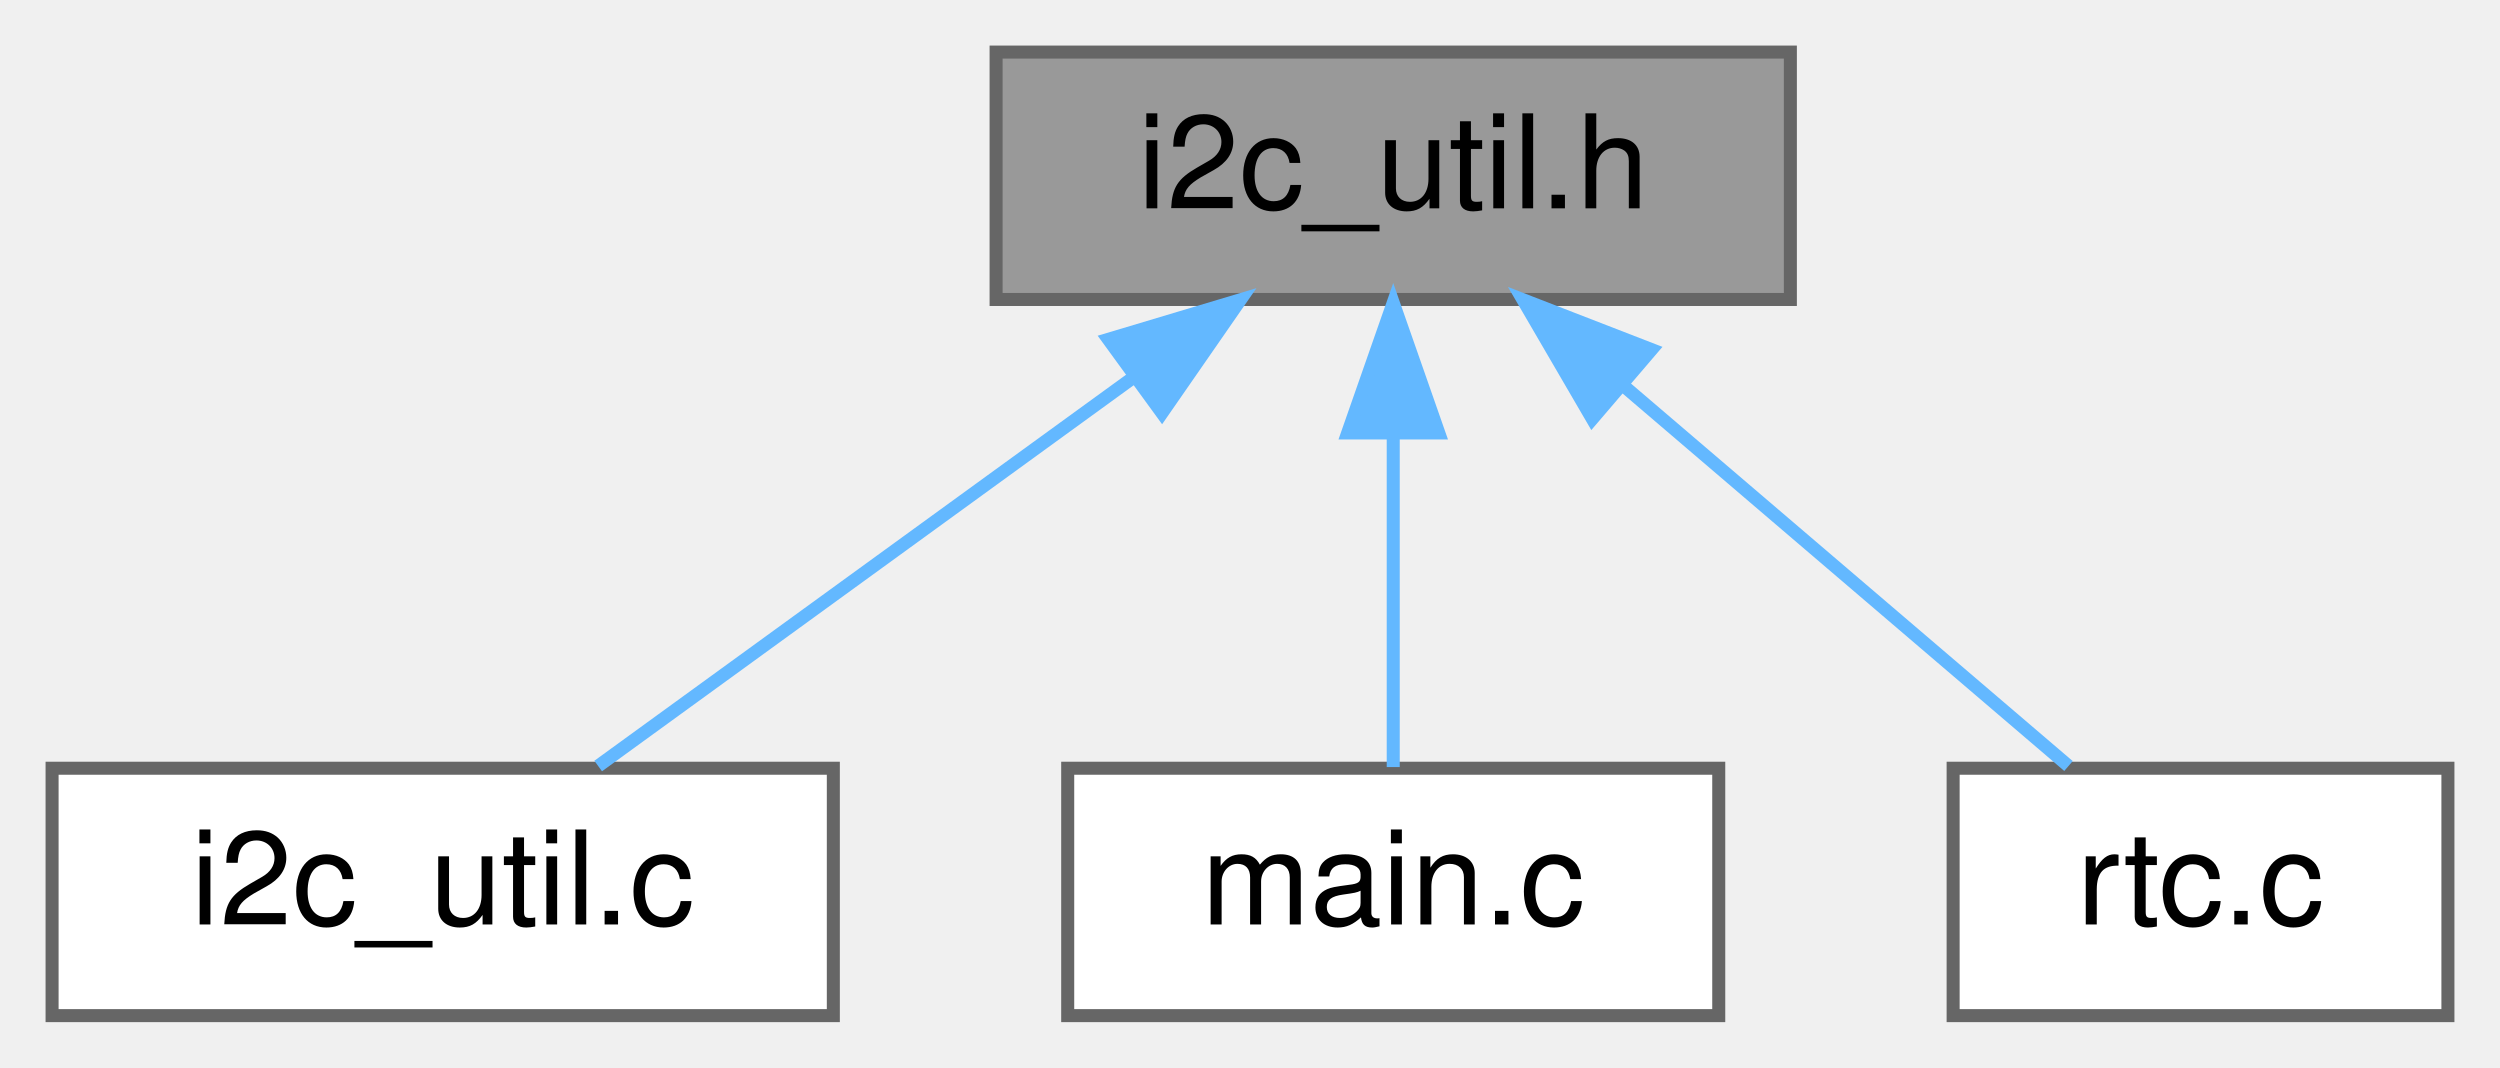
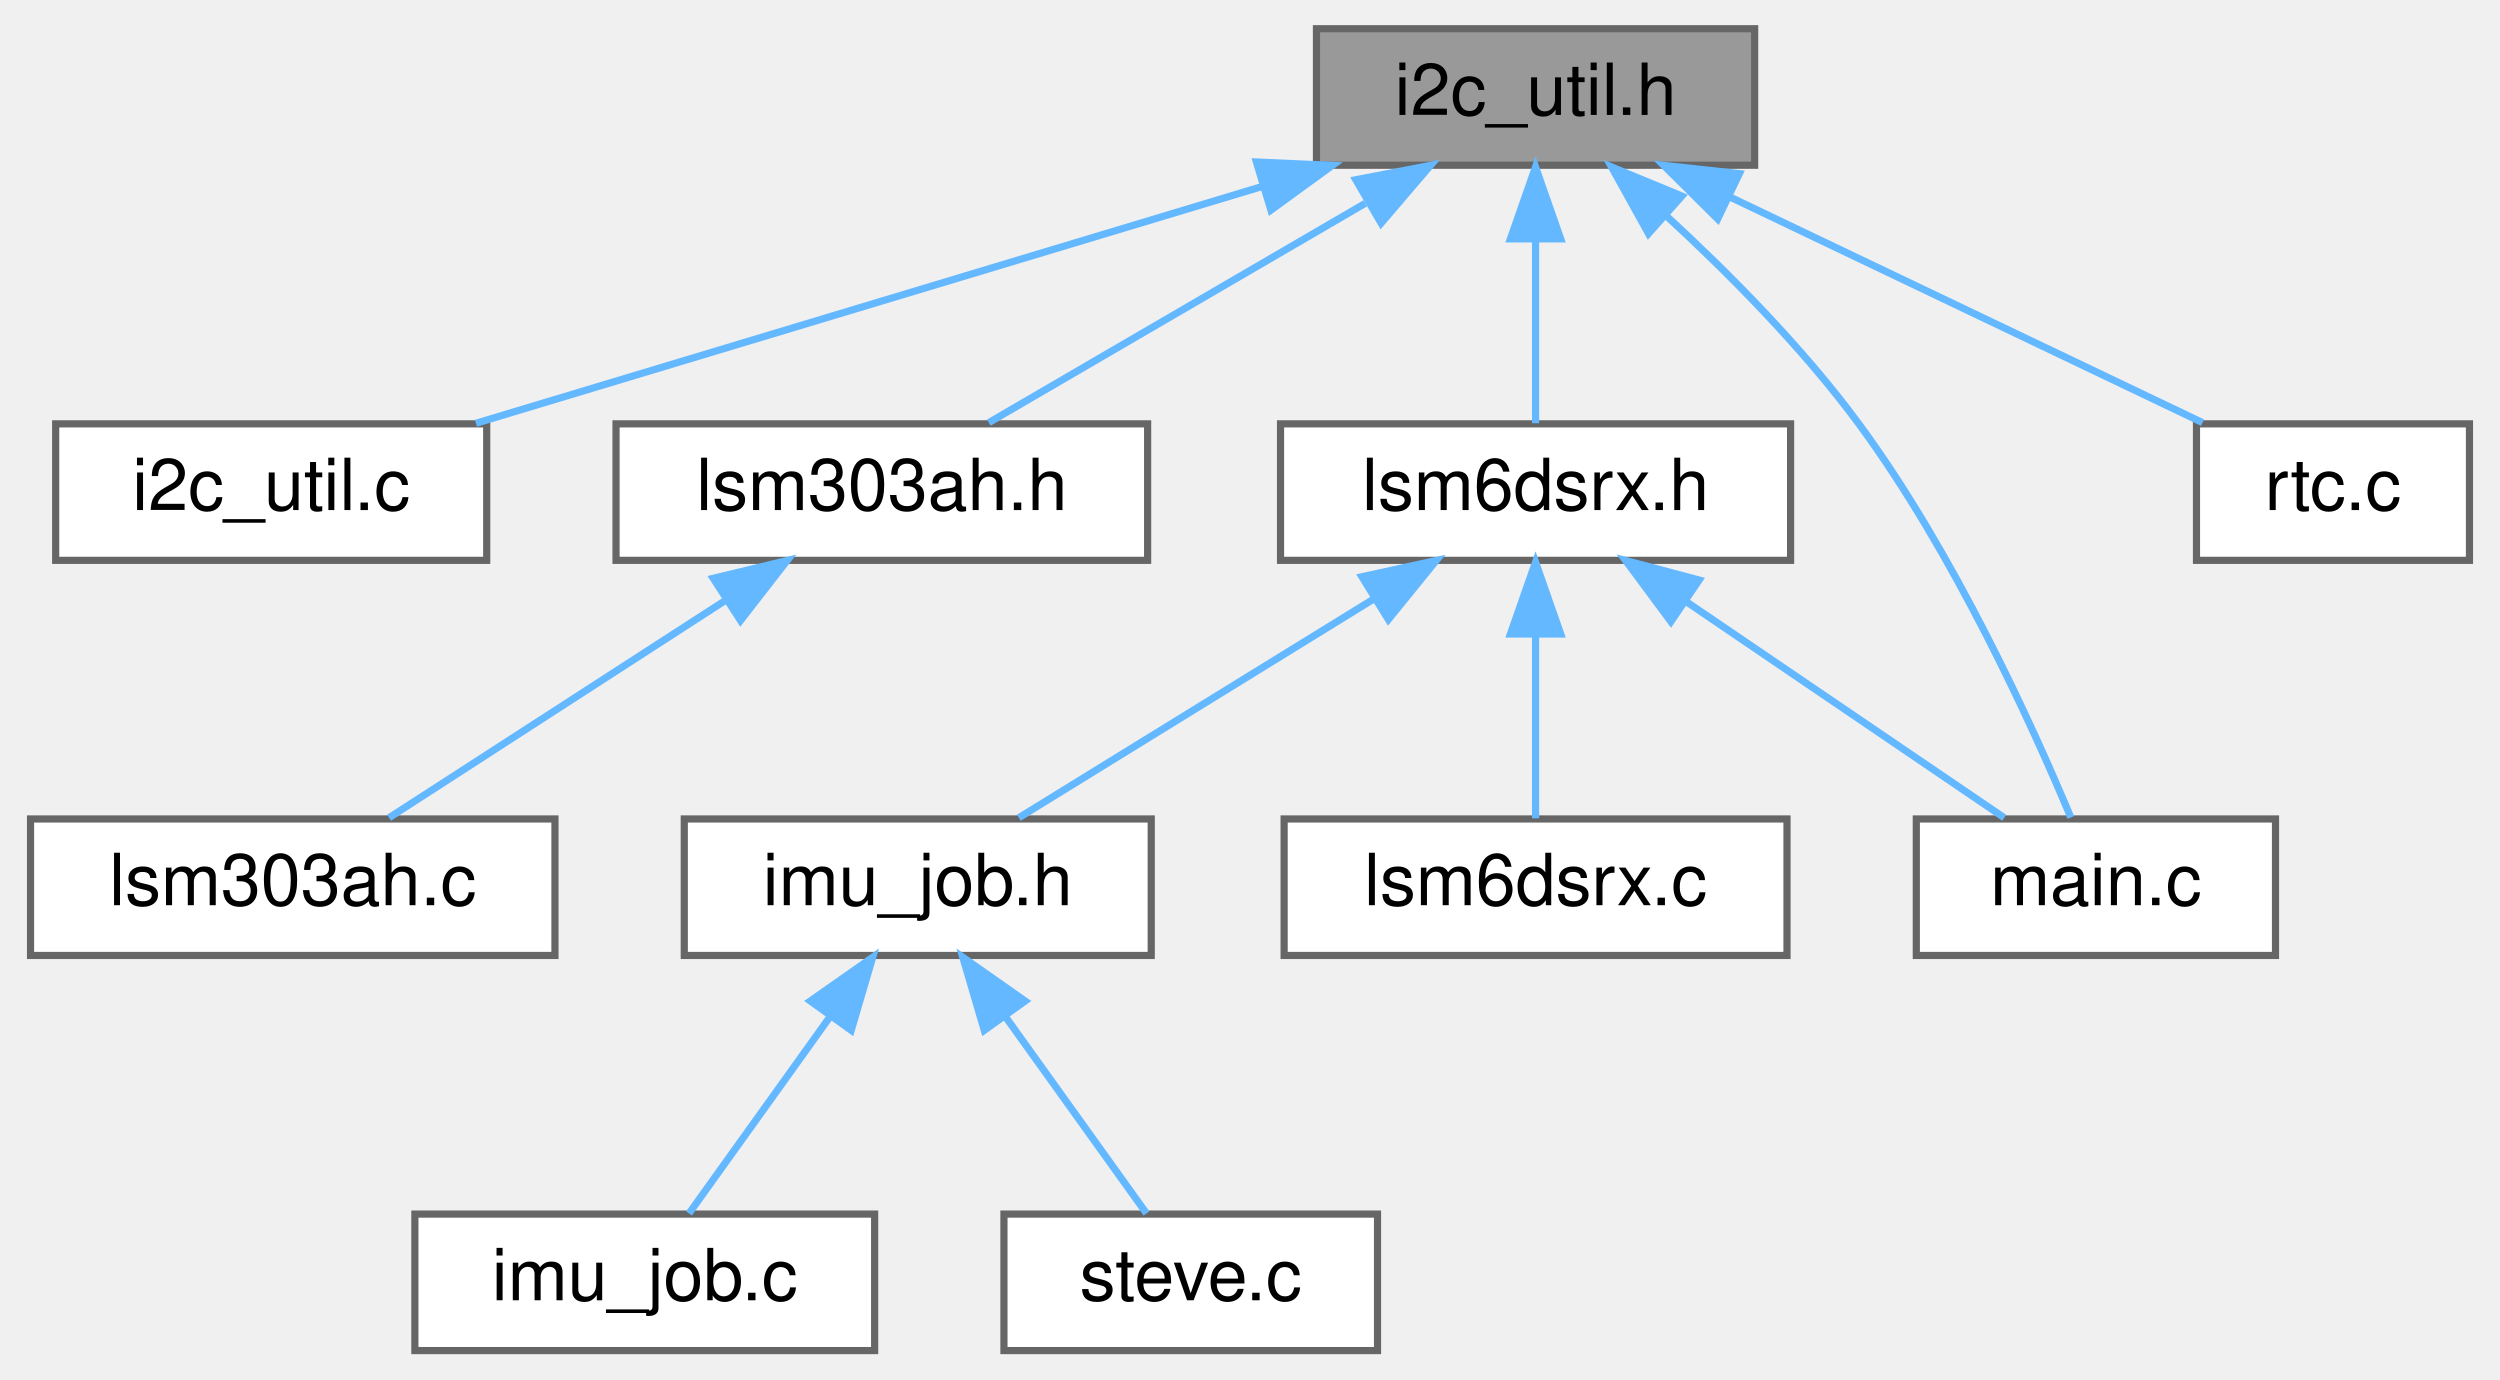
- <svg xmlns="http://www.w3.org/2000/svg" xmlns:xlink="http://www.w3.org/1999/xlink" width="192pt" height="82pt" viewBox="0.00 0.00 192.00 82.00">
-   <g id="page0,1_graph0" class="graph" transform="scale(1 1) rotate(0) translate(4 78)">
+ <svg xmlns="http://www.w3.org/2000/svg" xmlns:xlink="http://www.w3.org/1999/xlink" width="348pt" height="192pt" viewBox="0.00 0.00 347.50 192.00">
+   <g id="page0,1_graph0" class="graph" transform="scale(1 1) rotate(0) translate(4 188)">
    <g id="Node000001" class="node">
      <g id="a_Node000001">
        <a xlink:title=" ">
-           <polygon fill="#999999" stroke="#666666" points="133.5,-74 72.5,-74 72.5,-55 133.5,-55 133.5,-74" />
-           <text text-anchor="middle" x="103" y="-62" font-family="Helvetica,sans-Serif" font-size="10.00">i2c_util.h</text>
+           <polygon fill="#999999" stroke="#666666" points="240,-184 179,-184 179,-165 240,-165 240,-184" />
+           <text text-anchor="middle" x="209.5" y="-172" font-family="Helvetica,sans-Serif" font-size="10.00">i2c_util.h</text>
        </a>
      </g>
    </g>
    <g id="Node000002" class="node">
      <g id="a_Node000002">
        <a xlink:href="i2c__util_8c.html" target="_top" xlink:title="I2C Helper functions - based on Coconut implementation.">
-           <polygon fill="white" stroke="#666666" points="60,-19 0,-19 0,0 60,0 60,-19" />
-           <text text-anchor="middle" x="30" y="-7" font-family="Helvetica,sans-Serif" font-size="10.00">i2c_util.c</text>
+           <polygon fill="white" stroke="#666666" points="63.5,-129 3.5,-129 3.5,-110 63.5,-110 63.5,-129" />
+           <text text-anchor="middle" x="33.5" y="-117" font-family="Helvetica,sans-Serif" font-size="10.00">i2c_util.c</text>
        </a>
      </g>
    </g>
    <g id="edge1_Node000001_Node000002" class="edge">
      <g id="a_edge1_Node000001_Node000002">
        <a xlink:title=" ">
-           <path fill="none" stroke="#63b8ff" d="M82.86,-48.88C69.72,-39.34 53.02,-27.21 41.94,-19.17" />
-           <polygon fill="#63b8ff" stroke="#63b8ff" points="81.12,-51.94 91.27,-54.98 85.24,-46.28 81.12,-51.94" />
+           <path fill="none" stroke="#63b8ff" d="M171.5,-162.06C138.6,-152.15 91.76,-138.04 62,-129.08" />
+           <polygon fill="#63b8ff" stroke="#63b8ff" points="170.64,-165.45 181.22,-164.98 172.66,-158.75 170.64,-165.45" />
        </a>
      </g>
    </g>
    <g id="Node000003" class="node">
      <g id="a_Node000003">
-         <a xlink:href="main_8c.html" target="_top" xlink:title=" ">
-           <polygon fill="white" stroke="#666666" points="128,-19 78,-19 78,0 128,0 128,-19" />
-           <text text-anchor="middle" x="103" y="-7" font-family="Helvetica,sans-Serif" font-size="10.00">main.c</text>
+         <a xlink:href="lsm303ah_8h.html" target="_top" xlink:title=" ">
+           <polygon fill="white" stroke="#666666" points="155.5,-129 81.5,-129 81.5,-110 155.5,-110 155.5,-129" />
+           <text text-anchor="middle" x="118.5" y="-117" font-family="Helvetica,sans-Serif" font-size="10.00">lsm303ah.h</text>
        </a>
      </g>
    </g>
    <g id="edge2_Node000001_Node000003" class="edge">
      <g id="a_edge2_Node000001_Node000003">
        <a xlink:title=" ">
-           <path fill="none" stroke="#63b8ff" d="M103,-44.66C103,-35.93 103,-25.99 103,-19.09" />
-           <polygon fill="#63b8ff" stroke="#63b8ff" points="99.5,-44.75 103,-54.75 106.5,-44.75 99.5,-44.75" />
+           <path fill="none" stroke="#63b8ff" d="M185.8,-159.7C169.22,-150.04 147.59,-137.44 133.39,-129.17" />
+           <polygon fill="#63b8ff" stroke="#63b8ff" points="184.48,-162.98 194.88,-164.98 188,-156.93 184.48,-162.98" />
+         </a>
+       </g>
+     </g>
+     <g id="Node000005" class="node">
+       <g id="a_Node000005">
+         <a xlink:href="lsm6dsrx_8h.html" target="_top" xlink:title="Accelerometer, Gyroscope, and Tempurature Driver (LSM6DSRX).">
+           <polygon fill="white" stroke="#666666" points="245,-129 174,-129 174,-110 245,-110 245,-129" />
+           <text text-anchor="middle" x="209.5" y="-117" font-family="Helvetica,sans-Serif" font-size="10.00">lsm6dsrx.h</text>
+         </a>
+       </g>
+     </g>
+     <g id="edge4_Node000001_Node000005" class="edge">
+       <g id="a_edge4_Node000001_Node000005">
+         <a xlink:title=" ">
+           <path fill="none" stroke="#63b8ff" d="M209.5,-154.66C209.5,-145.93 209.5,-135.99 209.5,-129.09" />
+           <polygon fill="#63b8ff" stroke="#63b8ff" points="206,-154.75 209.5,-164.75 213,-154.75 206,-154.75" />
+         </a>
+       </g>
+     </g>
+     <g id="Node000010" class="node">
+       <g id="a_Node000010">
+         <a xlink:href="main_8c.html" target="_top" xlink:title=" ">
+           <polygon fill="white" stroke="#666666" points="312.5,-74 262.5,-74 262.5,-55 312.5,-55 312.5,-74" />
+           <text text-anchor="middle" x="287.5" y="-62" font-family="Helvetica,sans-Serif" font-size="10.00">main.c</text>
+         </a>
+       </g>
+     </g>
+     <g id="edge10_Node000001_Node000010" class="edge">
+       <g id="a_edge10_Node000001_Node000010">
+         <a xlink:title=" ">
+           <path fill="none" stroke="#63b8ff" d="M227.61,-158.04C236.4,-149.96 246.71,-139.56 254.5,-129 267.77,-111 278.69,-86.92 284.01,-74.21" />
+           <polygon fill="#63b8ff" stroke="#63b8ff" points="225.22,-155.48 220.08,-164.75 229.87,-160.71 225.22,-155.48" />
+         </a>
+       </g>
+     </g>
+     <g id="Node000011" class="node">
+       <g id="a_Node000011">
+         <a xlink:href="rtc_8c.html" target="_top" xlink:title="Device driver for DS3231 Real Time Clock (RTC).">
+           <polygon fill="white" stroke="#666666" points="339.5,-129 301.5,-129 301.5,-110 339.5,-110 339.5,-129" />
+           <text text-anchor="middle" x="320.5" y="-117" font-family="Helvetica,sans-Serif" font-size="10.00">rtc.c</text>
+         </a>
+       </g>
+     </g>
+     <g id="edge11_Node000001_Node000011" class="edge">
+       <g id="a_edge11_Node000001_Node000011">
+         <a xlink:title=" ">
+           <path fill="none" stroke="#63b8ff" d="M236.45,-160.63C256.89,-150.87 284.45,-137.71 302.34,-129.17" />
+           <polygon fill="#63b8ff" stroke="#63b8ff" points="234.85,-157.52 227.33,-164.98 237.87,-163.83 234.85,-157.52" />
        </a>
      </g>
    </g>
    <g id="Node000004" class="node">
      <g id="a_Node000004">
-         <a xlink:href="rtc_8c.html" target="_top" xlink:title="Device driver for DS3231 Real Time Clock (RTC).">
-           <polygon fill="white" stroke="#666666" points="184,-19 146,-19 146,0 184,0 184,-19" />
-           <text text-anchor="middle" x="165" y="-7" font-family="Helvetica,sans-Serif" font-size="10.00">rtc.c</text>
+         <a xlink:href="lsm303ah_8c.html" target="_top" xlink:title=" ">
+           <polygon fill="white" stroke="#666666" points="73,-74 0,-74 0,-55 73,-55 73,-74" />
+           <text text-anchor="middle" x="36.5" y="-62" font-family="Helvetica,sans-Serif" font-size="10.00">lsm303ah.c</text>
        </a>
      </g>
    </g>
-     <g id="edge3_Node000001_Node000004" class="edge">
-       <g id="a_edge3_Node000001_Node000004">
+     <g id="edge3_Node000003_Node000004" class="edge">
+       <g id="a_edge3_Node000003_Node000004">
        <a xlink:title=" ">
-           <path fill="none" stroke="#63b8ff" d="M120.75,-48.32C131.81,-38.87 145.63,-27.06 154.86,-19.17" />
-           <polygon fill="#63b8ff" stroke="#63b8ff" points="118.29,-45.83 112.96,-54.98 122.84,-51.15 118.29,-45.83" />
+           <path fill="none" stroke="#63b8ff" d="M96.72,-104.42C81.84,-94.81 62.59,-82.37 49.91,-74.17" />
+           <polygon fill="#63b8ff" stroke="#63b8ff" points="95.03,-107.5 105.33,-109.98 98.83,-101.62 95.03,-107.5" />
+         </a>
+       </g>
+     </g>
+     <g id="Node000006" class="node">
+       <g id="a_Node000006">
+         <a xlink:href="imu__job_8h.html" target="_top" xlink:title=" ">
+           <polygon fill="white" stroke="#666666" points="156,-74 91,-74 91,-55 156,-55 156,-74" />
+           <text text-anchor="middle" x="123.5" y="-62" font-family="Helvetica,sans-Serif" font-size="10.00">imu_job.h</text>
+         </a>
+       </g>
+     </g>
+     <g id="edge5_Node000005_Node000006" class="edge">
+       <g id="a_edge5_Node000005_Node000006">
+         <a xlink:title=" ">
+           <path fill="none" stroke="#63b8ff" d="M187.1,-104.7C171.43,-95.04 150.99,-82.44 137.57,-74.17" />
+           <polygon fill="#63b8ff" stroke="#63b8ff" points="185.33,-107.72 195.68,-109.98 189.01,-101.76 185.33,-107.72" />
+         </a>
+       </g>
+     </g>
+     <g id="Node000009" class="node">
+       <g id="a_Node000009">
+         <a xlink:href="lsm6dsrx_8c.html" target="_top" xlink:title="Accelerometer, Gyroscope, and Tempurature Driver (LSM6DSRX).">
+           <polygon fill="white" stroke="#666666" points="244.5,-74 174.5,-74 174.5,-55 244.5,-55 244.5,-74" />
+           <text text-anchor="middle" x="209.5" y="-62" font-family="Helvetica,sans-Serif" font-size="10.00">lsm6dsrx.c</text>
+         </a>
+       </g>
+     </g>
+     <g id="edge8_Node000005_Node000009" class="edge">
+       <g id="a_edge8_Node000005_Node000009">
+         <a xlink:title=" ">
+           <path fill="none" stroke="#63b8ff" d="M209.5,-99.66C209.5,-90.93 209.5,-80.99 209.5,-74.09" />
+           <polygon fill="#63b8ff" stroke="#63b8ff" points="206,-99.75 209.5,-109.75 213,-99.75 206,-99.75" />
+         </a>
+       </g>
+     </g>
+     <g id="edge9_Node000005_Node000010" class="edge">
+       <g id="a_edge9_Node000005_Node000010">
+         <a xlink:title=" ">
+           <path fill="none" stroke="#63b8ff" d="M230.62,-104.15C244.71,-94.57 262.79,-82.29 274.74,-74.17" />
+           <polygon fill="#63b8ff" stroke="#63b8ff" points="228.34,-101.47 222.03,-109.98 232.27,-107.26 228.34,-101.47" />
+         </a>
+       </g>
+     </g>
+     <g id="Node000007" class="node">
+       <g id="a_Node000007">
+         <a xlink:href="imu__job_8c.html" target="_top" xlink:title=" ">
+           <polygon fill="white" stroke="#666666" points="117.5,-19 53.5,-19 53.5,0 117.5,0 117.5,-19" />
+           <text text-anchor="middle" x="85.5" y="-7" font-family="Helvetica,sans-Serif" font-size="10.00">imu_job.c</text>
+         </a>
+       </g>
+     </g>
+     <g id="edge6_Node000006_Node000007" class="edge">
+       <g id="a_edge6_Node000006_Node000007">
+         <a xlink:title=" ">
+           <path fill="none" stroke="#63b8ff" d="M111.23,-46.39C104.69,-37.27 96.93,-26.45 91.66,-19.09" />
+           <polygon fill="#63b8ff" stroke="#63b8ff" points="108.55,-48.66 117.23,-54.75 114.24,-44.58 108.55,-48.66" />
+         </a>
+       </g>
+     </g>
+     <g id="Node000008" class="node">
+       <g id="a_Node000008">
+         <a xlink:href="steve_8c.html" target="_top" xlink:title=" ">
+           <polygon fill="white" stroke="#666666" points="187.5,-19 135.5,-19 135.5,0 187.5,0 187.5,-19" />
+           <text text-anchor="middle" x="161.5" y="-7" font-family="Helvetica,sans-Serif" font-size="10.00">steve.c</text>
+         </a>
+       </g>
+     </g>
+     <g id="edge7_Node000006_Node000008" class="edge">
+       <g id="a_edge7_Node000006_Node000008">
+         <a xlink:title=" ">
+           <path fill="none" stroke="#63b8ff" d="M135.77,-46.39C142.31,-37.27 150.07,-26.45 155.34,-19.09" />
+           <polygon fill="#63b8ff" stroke="#63b8ff" points="132.76,-44.58 129.77,-54.75 138.45,-48.66 132.76,-44.58" />
        </a>
      </g>
    </g>
  </g>
</svg>
